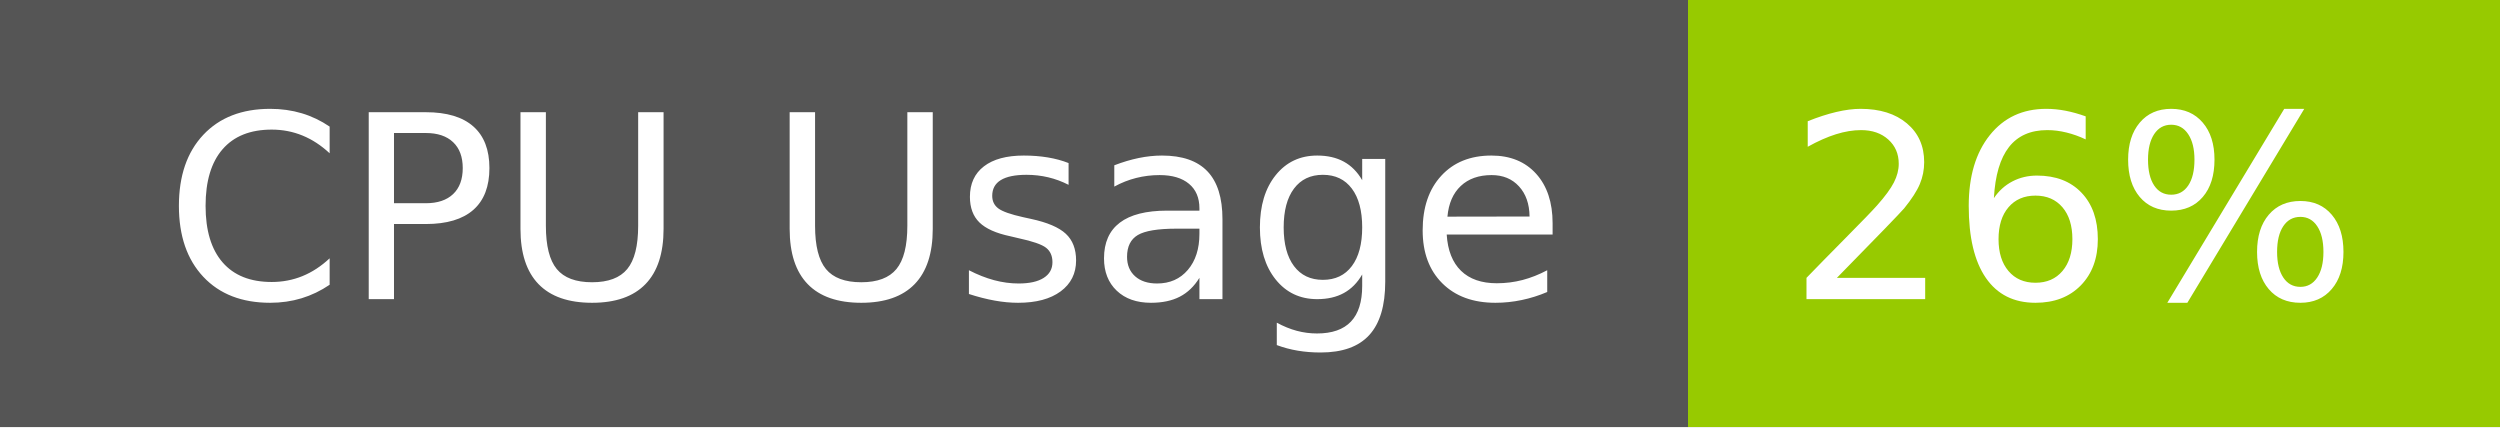
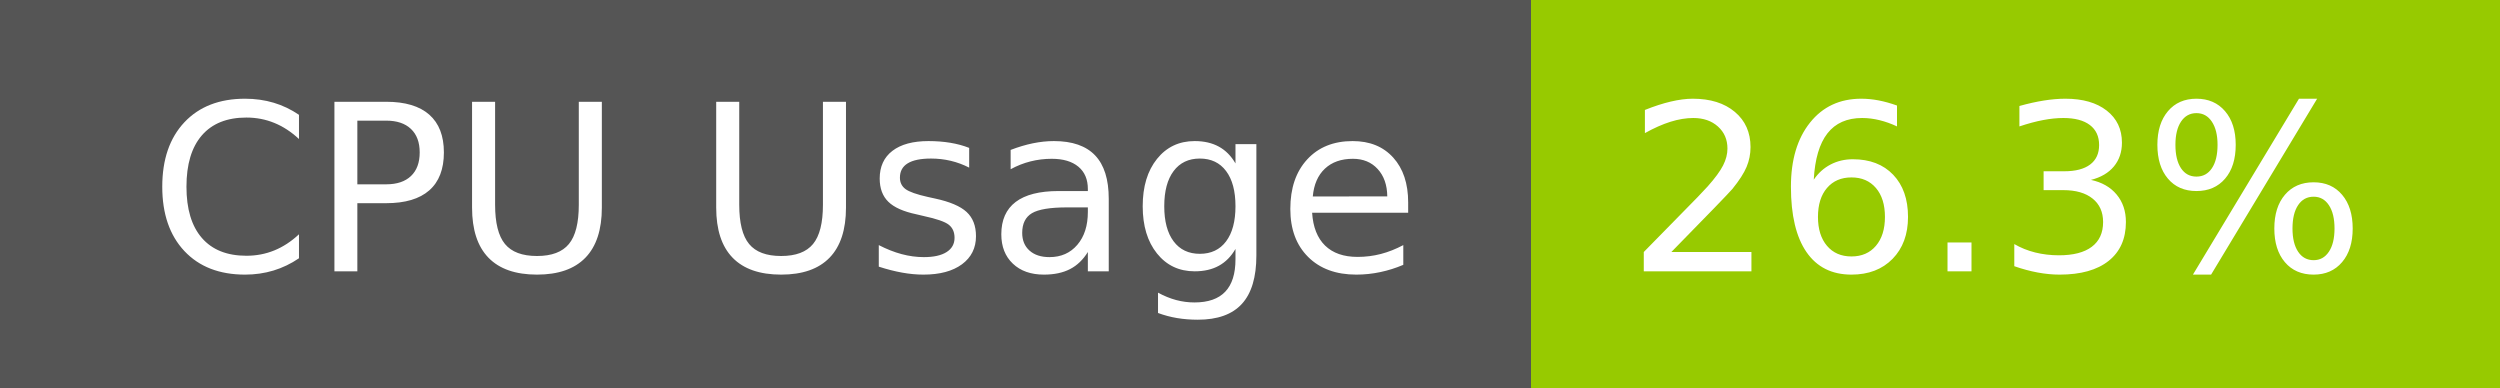
- <svg xmlns="http://www.w3.org/2000/svg" width="117" height="20" role="img" aria-label="CPU Usage: 26%">
+ <svg xmlns="http://www.w3.org/2000/svg" width="129" height="20" role="img" aria-label="CPU Usage: 26.3%">
  <g shape-rendering="crispEdges">
    <rect width="79" height="20" fill="#555" />
-     <rect x="79" width="38" height="20" fill="#97ca00" />
+     <rect x="79" width="50" height="20" fill="#97ca00" />
  </g>
  <g fill="#fff" text-anchor="middle" font-family="Verdana,Geneva,DejaVu Sans,sans-serif" text-rendering="geometricPrecision" font-size="120">
    <text x="405" y="140" transform="scale(.1)" fill="#fff" textLength="665">CPU Usage</text>
-     <text x="970" y="140" transform="scale(.1)" fill="#fff" textLength="276">26%</text>
+     <text x="1030" y="140" transform="scale(.1)" fill="#fff" textLength="390">26.3%</text>
  </g>
</svg>
